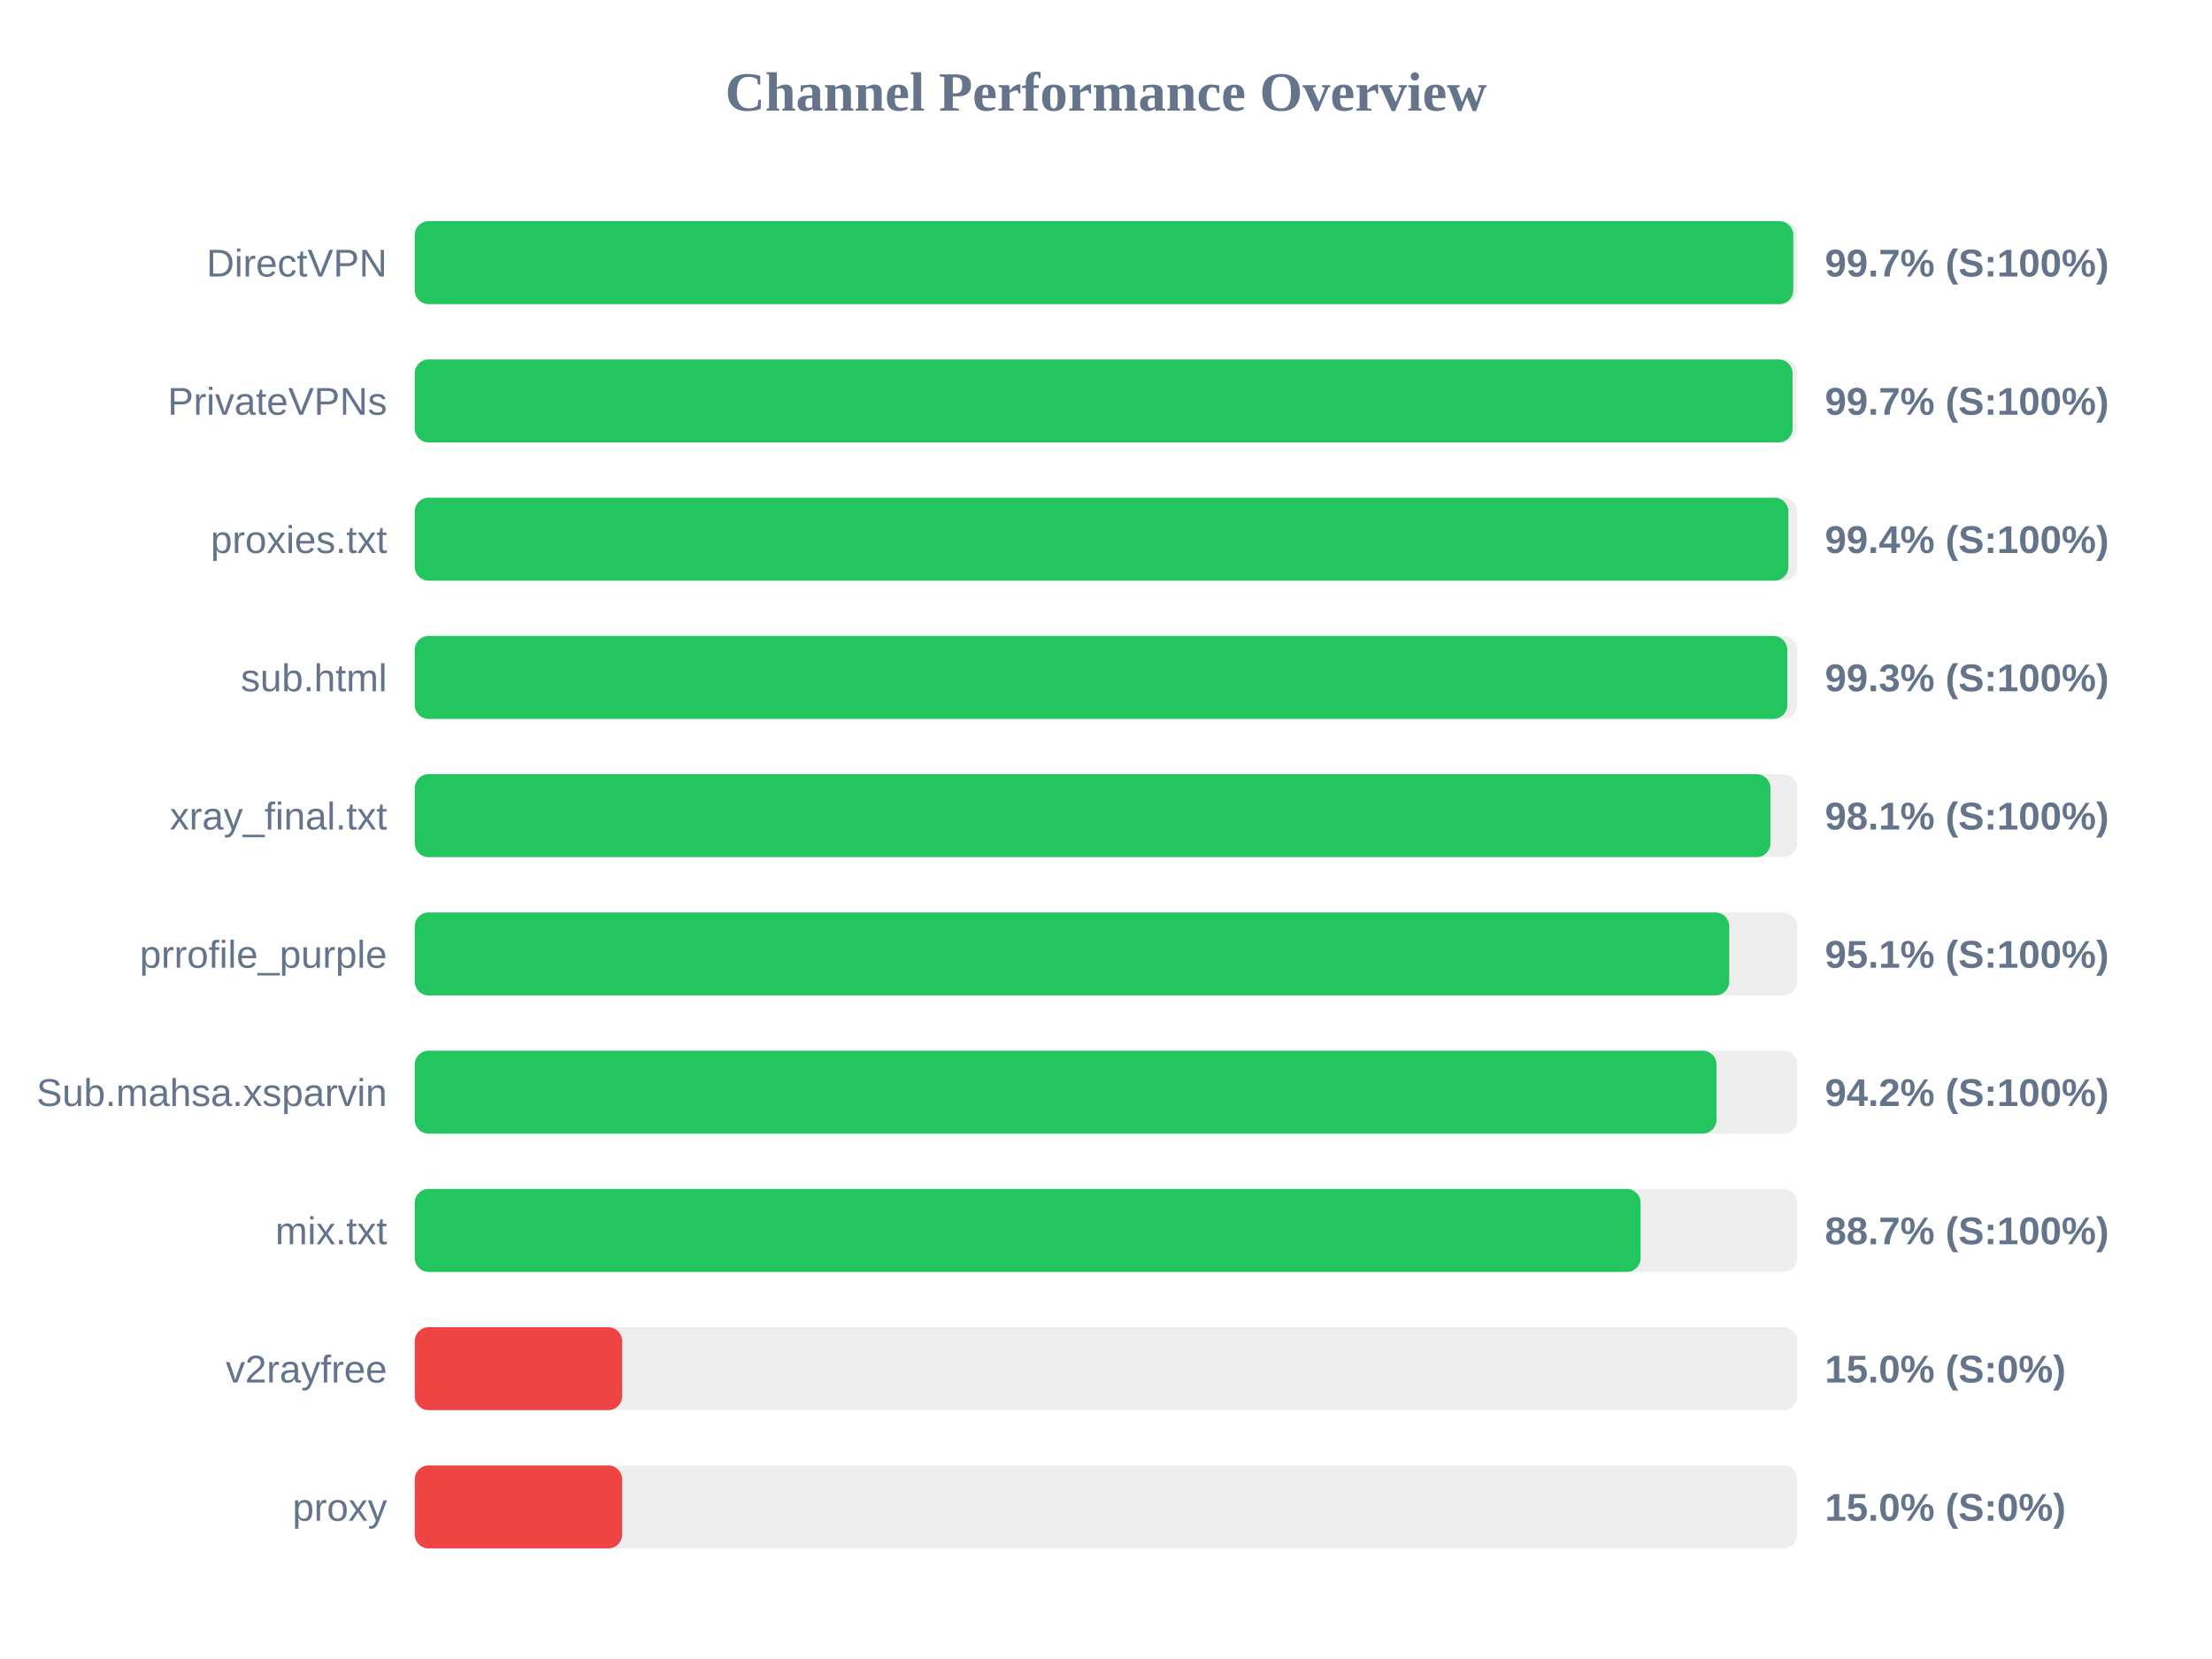
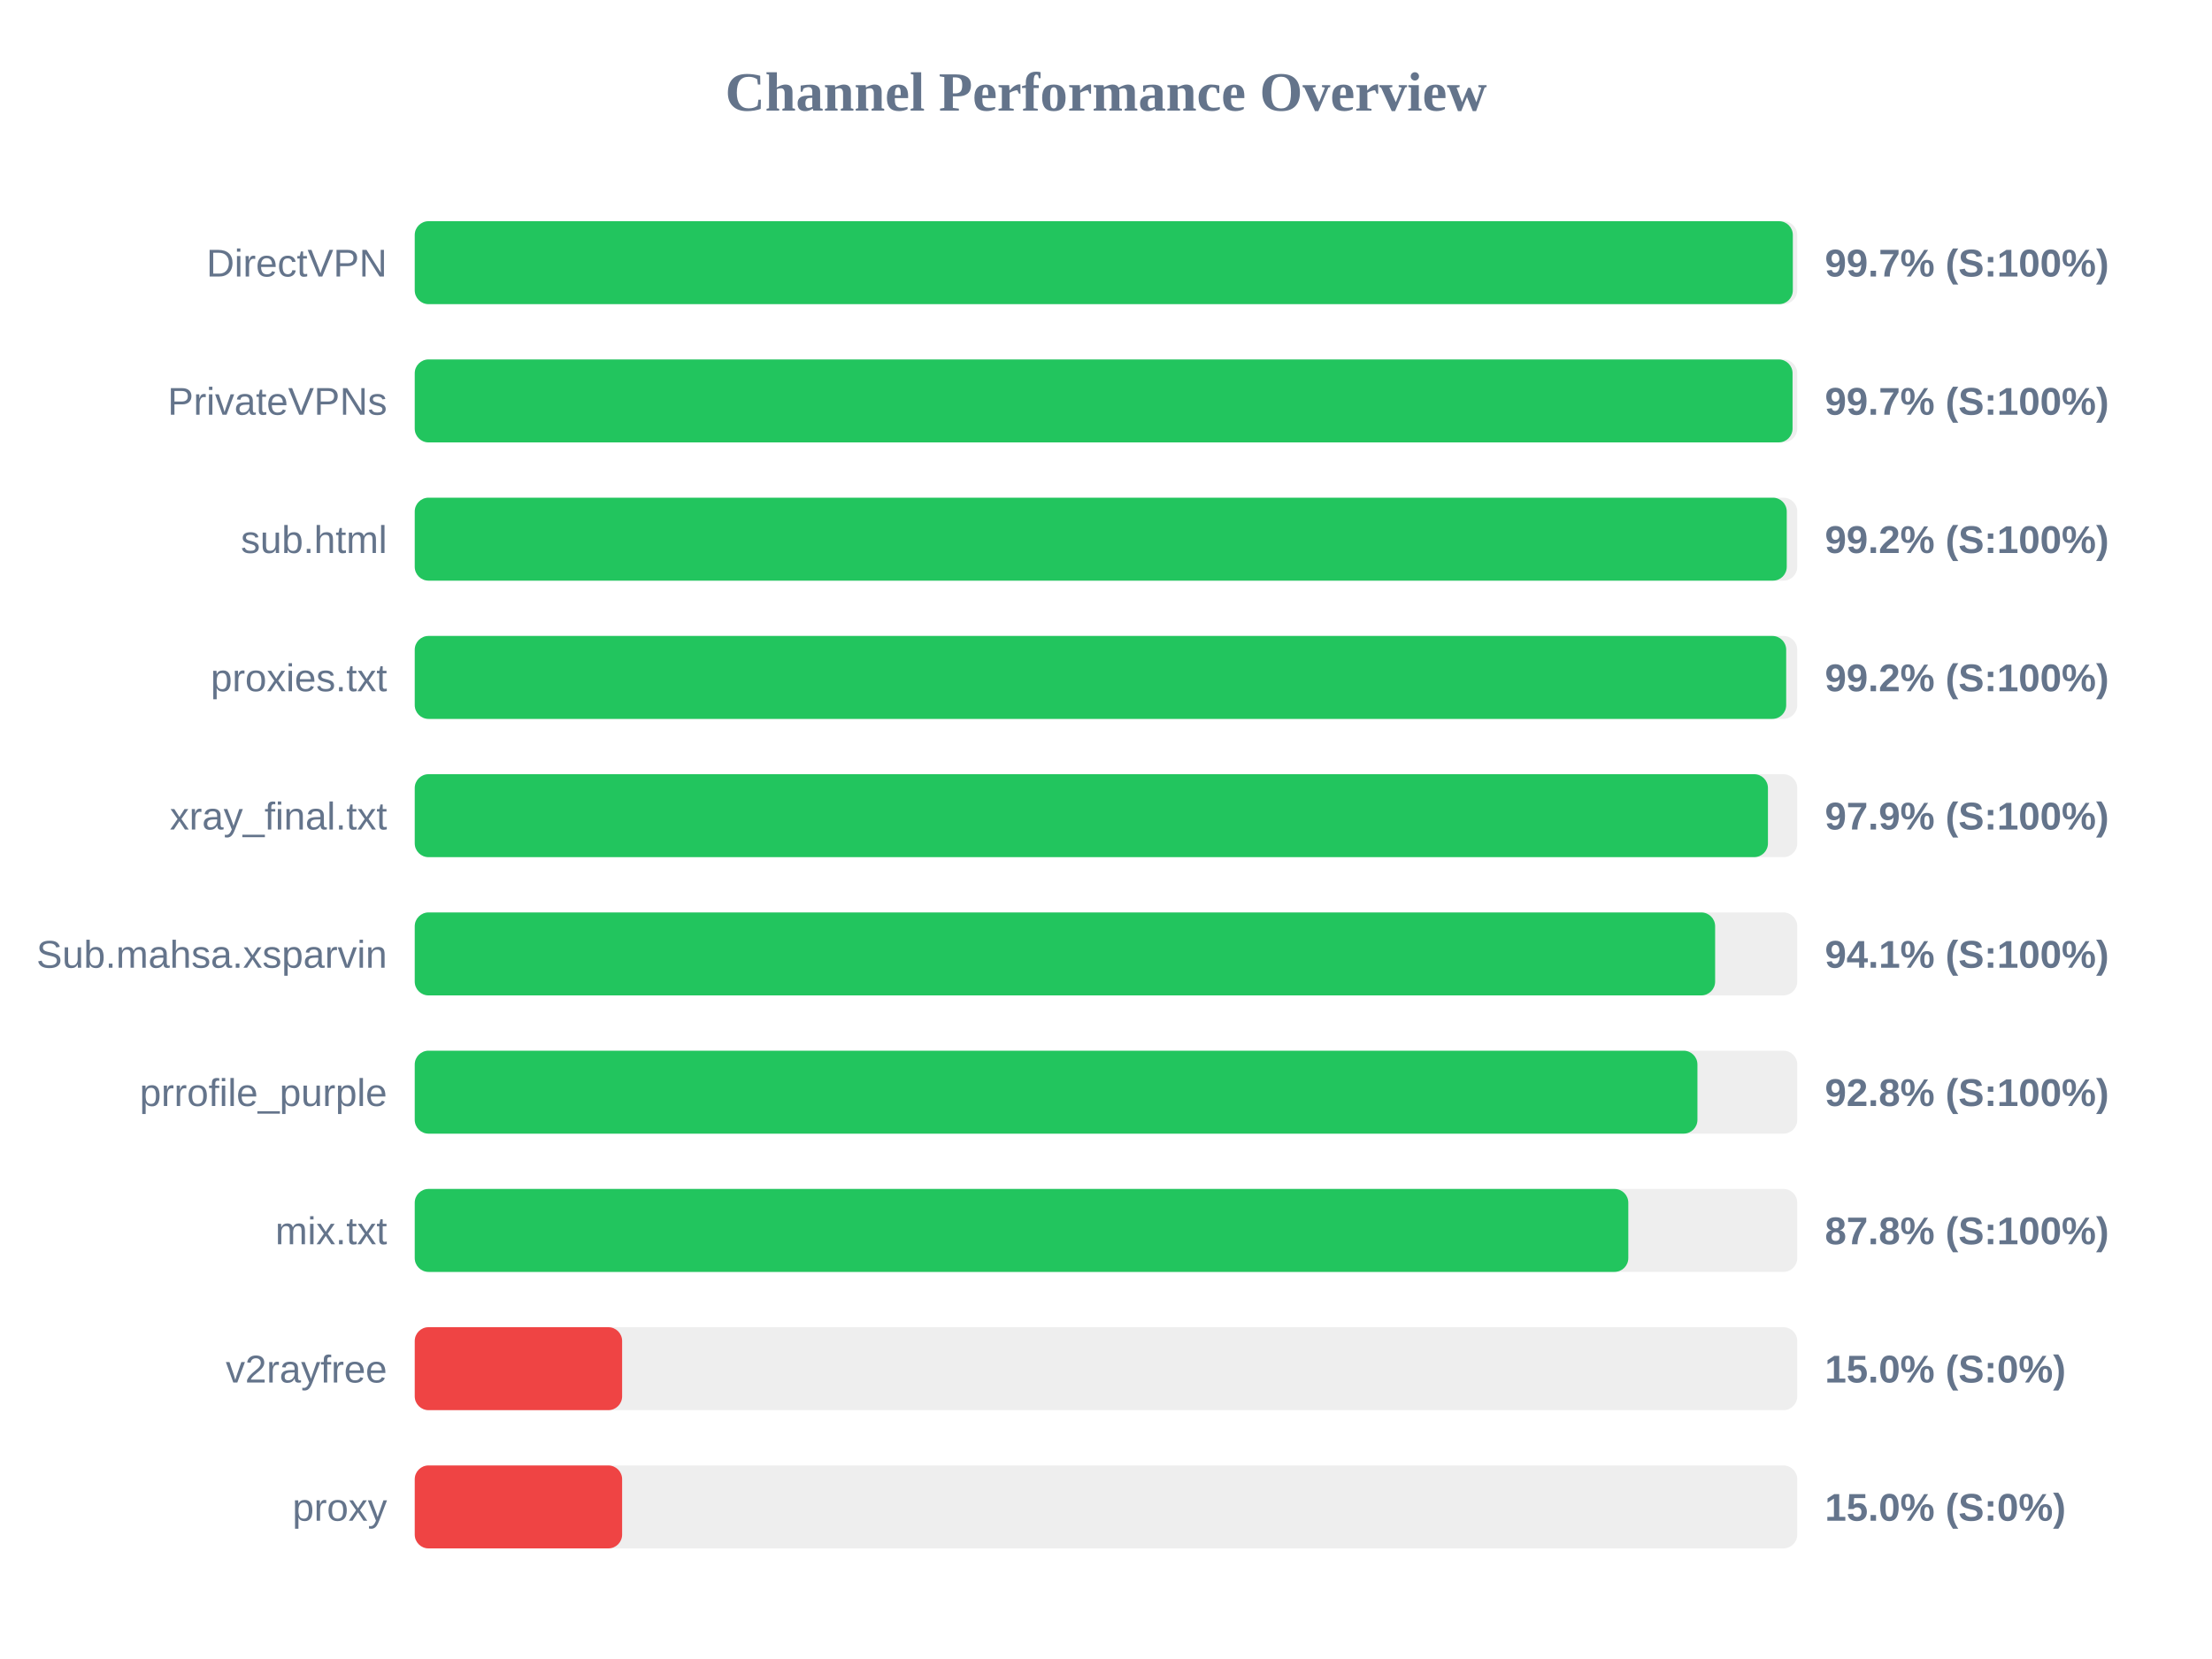
<svg xmlns="http://www.w3.org/2000/svg" width="800" height="600" version="1.1">
  <style>
        .row { font: 14px Arial; fill: #64748b; }
        .score { font: bold 14px Arial; fill: #64748b; }
    </style>
  <text x="400" y="40" text-anchor="middle" font-size="20px" font-weight="bold" fill="#64748b">Channel Performance Overview</text>
  <rect x="150" y="80" width="500" height="30" fill="#eee" rx="5" />
-   <rect x="150" y="80" width="498.55" height="30" fill="#22c55e" rx="5" />
+   <rect x="150" y="80" width="498.4" height="30" fill="#22c55e" rx="5" />
  <text x="140" y="100" text-anchor="end" class="row">DirectVPN</text>
  <text x="660" y="100" text-anchor="start" class="score">99.7% (S:100%)</text>
  <rect x="150" y="130" width="500" height="30" fill="#eee" rx="5" />
  <rect x="150" y="130" width="498.3" height="30" fill="#22c55e" rx="5" />
  <text x="140" y="150" text-anchor="end" class="row">PrivateVPNs</text>
  <text x="660" y="150" text-anchor="start" class="score">99.7% (S:100%)</text>
  <rect x="150" y="180" width="500" height="30" fill="#eee" rx="5" />
-   <rect x="150" y="180" width="496.8" height="30" fill="#22c55e" rx="5" />
-   <text x="140" y="200" text-anchor="end" class="row">proxies.txt</text>
-   <text x="660" y="200" text-anchor="start" class="score">99.4% (S:100%)</text>
+   <rect x="150" y="180" width="496.2" height="30" fill="#22c55e" rx="5" />
+   <text x="140" y="200" text-anchor="end" class="row">sub.html</text>
+   <text x="660" y="200" text-anchor="start" class="score">99.2% (S:100%)</text>
  <rect x="150" y="230" width="500" height="30" fill="#eee" rx="5" />
-   <rect x="150" y="230" width="496.4" height="30" fill="#22c55e" rx="5" />
-   <text x="140" y="250" text-anchor="end" class="row">sub.html</text>
-   <text x="660" y="250" text-anchor="start" class="score">99.3% (S:100%)</text>
+   <rect x="150" y="230" width="496.0" height="30" fill="#22c55e" rx="5" />
+   <text x="140" y="250" text-anchor="end" class="row">proxies.txt</text>
+   <text x="660" y="250" text-anchor="start" class="score">99.2% (S:100%)</text>
  <rect x="150" y="280" width="500" height="30" fill="#eee" rx="5" />
-   <rect x="150" y="280" width="490.3" height="30" fill="#22c55e" rx="5" />
+   <rect x="150" y="280" width="489.4" height="30" fill="#22c55e" rx="5" />
  <text x="140" y="300" text-anchor="end" class="row">xray_final.txt</text>
-   <text x="660" y="300" text-anchor="start" class="score">98.1% (S:100%)</text>
+   <text x="660" y="300" text-anchor="start" class="score">97.9% (S:100%)</text>
  <rect x="150" y="330" width="500" height="30" fill="#eee" rx="5" />
-   <rect x="150" y="330" width="475.4" height="30" fill="#22c55e" rx="5" />
-   <text x="140" y="350" text-anchor="end" class="row">prrofile_purple</text>
-   <text x="660" y="350" text-anchor="start" class="score">95.1% (S:100%)</text>
+   <rect x="150" y="330" width="470.3" height="30" fill="#22c55e" rx="5" />
+   <text x="140" y="350" text-anchor="end" class="row">Sub.mahsa.xsparvin</text>
+   <text x="660" y="350" text-anchor="start" class="score">94.1% (S:100%)</text>
  <rect x="150" y="380" width="500" height="30" fill="#eee" rx="5" />
-   <rect x="150" y="380" width="470.8" height="30" fill="#22c55e" rx="5" />
-   <text x="140" y="400" text-anchor="end" class="row">Sub.mahsa.xsparvin</text>
-   <text x="660" y="400" text-anchor="start" class="score">94.2% (S:100%)</text>
+   <rect x="150" y="380" width="463.9" height="30" fill="#22c55e" rx="5" />
+   <text x="140" y="400" text-anchor="end" class="row">prrofile_purple</text>
+   <text x="660" y="400" text-anchor="start" class="score">92.8% (S:100%)</text>
  <rect x="150" y="430" width="500" height="30" fill="#eee" rx="5" />
-   <rect x="150" y="430" width="443.35" height="30" fill="#22c55e" rx="5" />
+   <rect x="150" y="430" width="438.9" height="30" fill="#22c55e" rx="5" />
  <text x="140" y="450" text-anchor="end" class="row">mix.txt</text>
-   <text x="660" y="450" text-anchor="start" class="score">88.7% (S:100%)</text>
+   <text x="660" y="450" text-anchor="start" class="score">87.8% (S:100%)</text>
  <rect x="150" y="480" width="500" height="30" fill="#eee" rx="5" />
  <rect x="150" y="480" width="75.0" height="30" fill="#ef4444" rx="5" />
  <text x="140" y="500" text-anchor="end" class="row">v2rayfree</text>
  <text x="660" y="500" text-anchor="start" class="score">15.0% (S:0%)</text>
  <rect x="150" y="530" width="500" height="30" fill="#eee" rx="5" />
  <rect x="150" y="530" width="75.0" height="30" fill="#ef4444" rx="5" />
  <text x="140" y="550" text-anchor="end" class="row">proxy</text>
  <text x="660" y="550" text-anchor="start" class="score">15.0% (S:0%)</text>
</svg>
